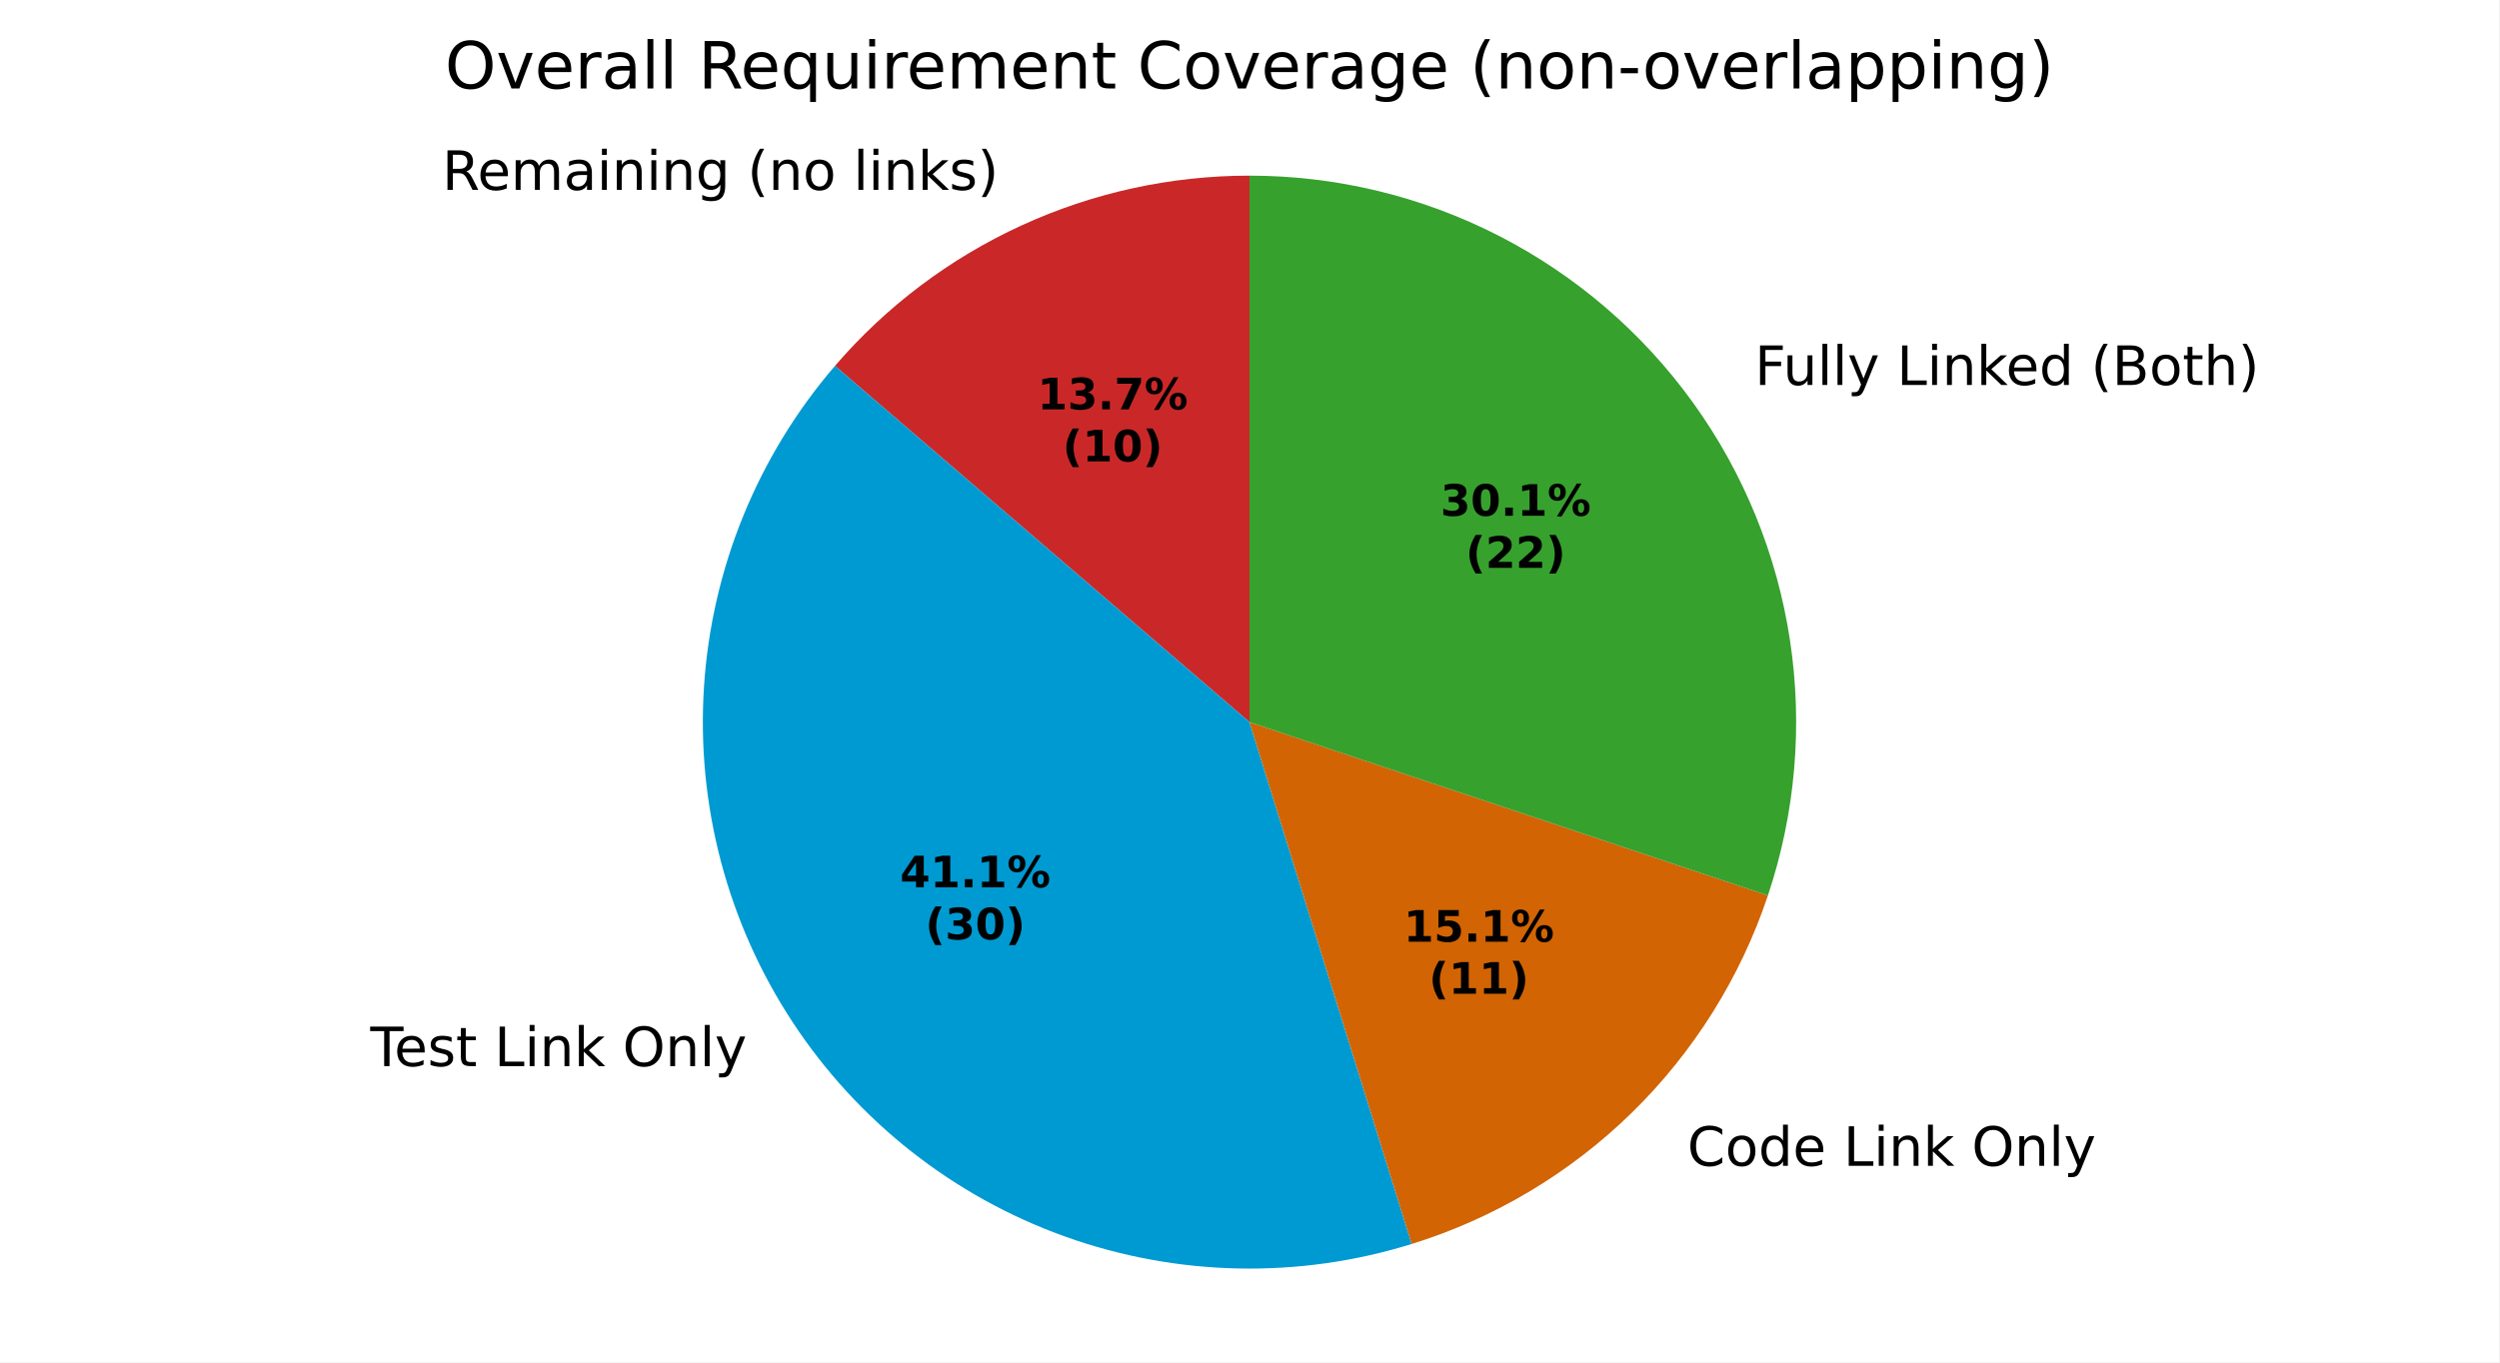
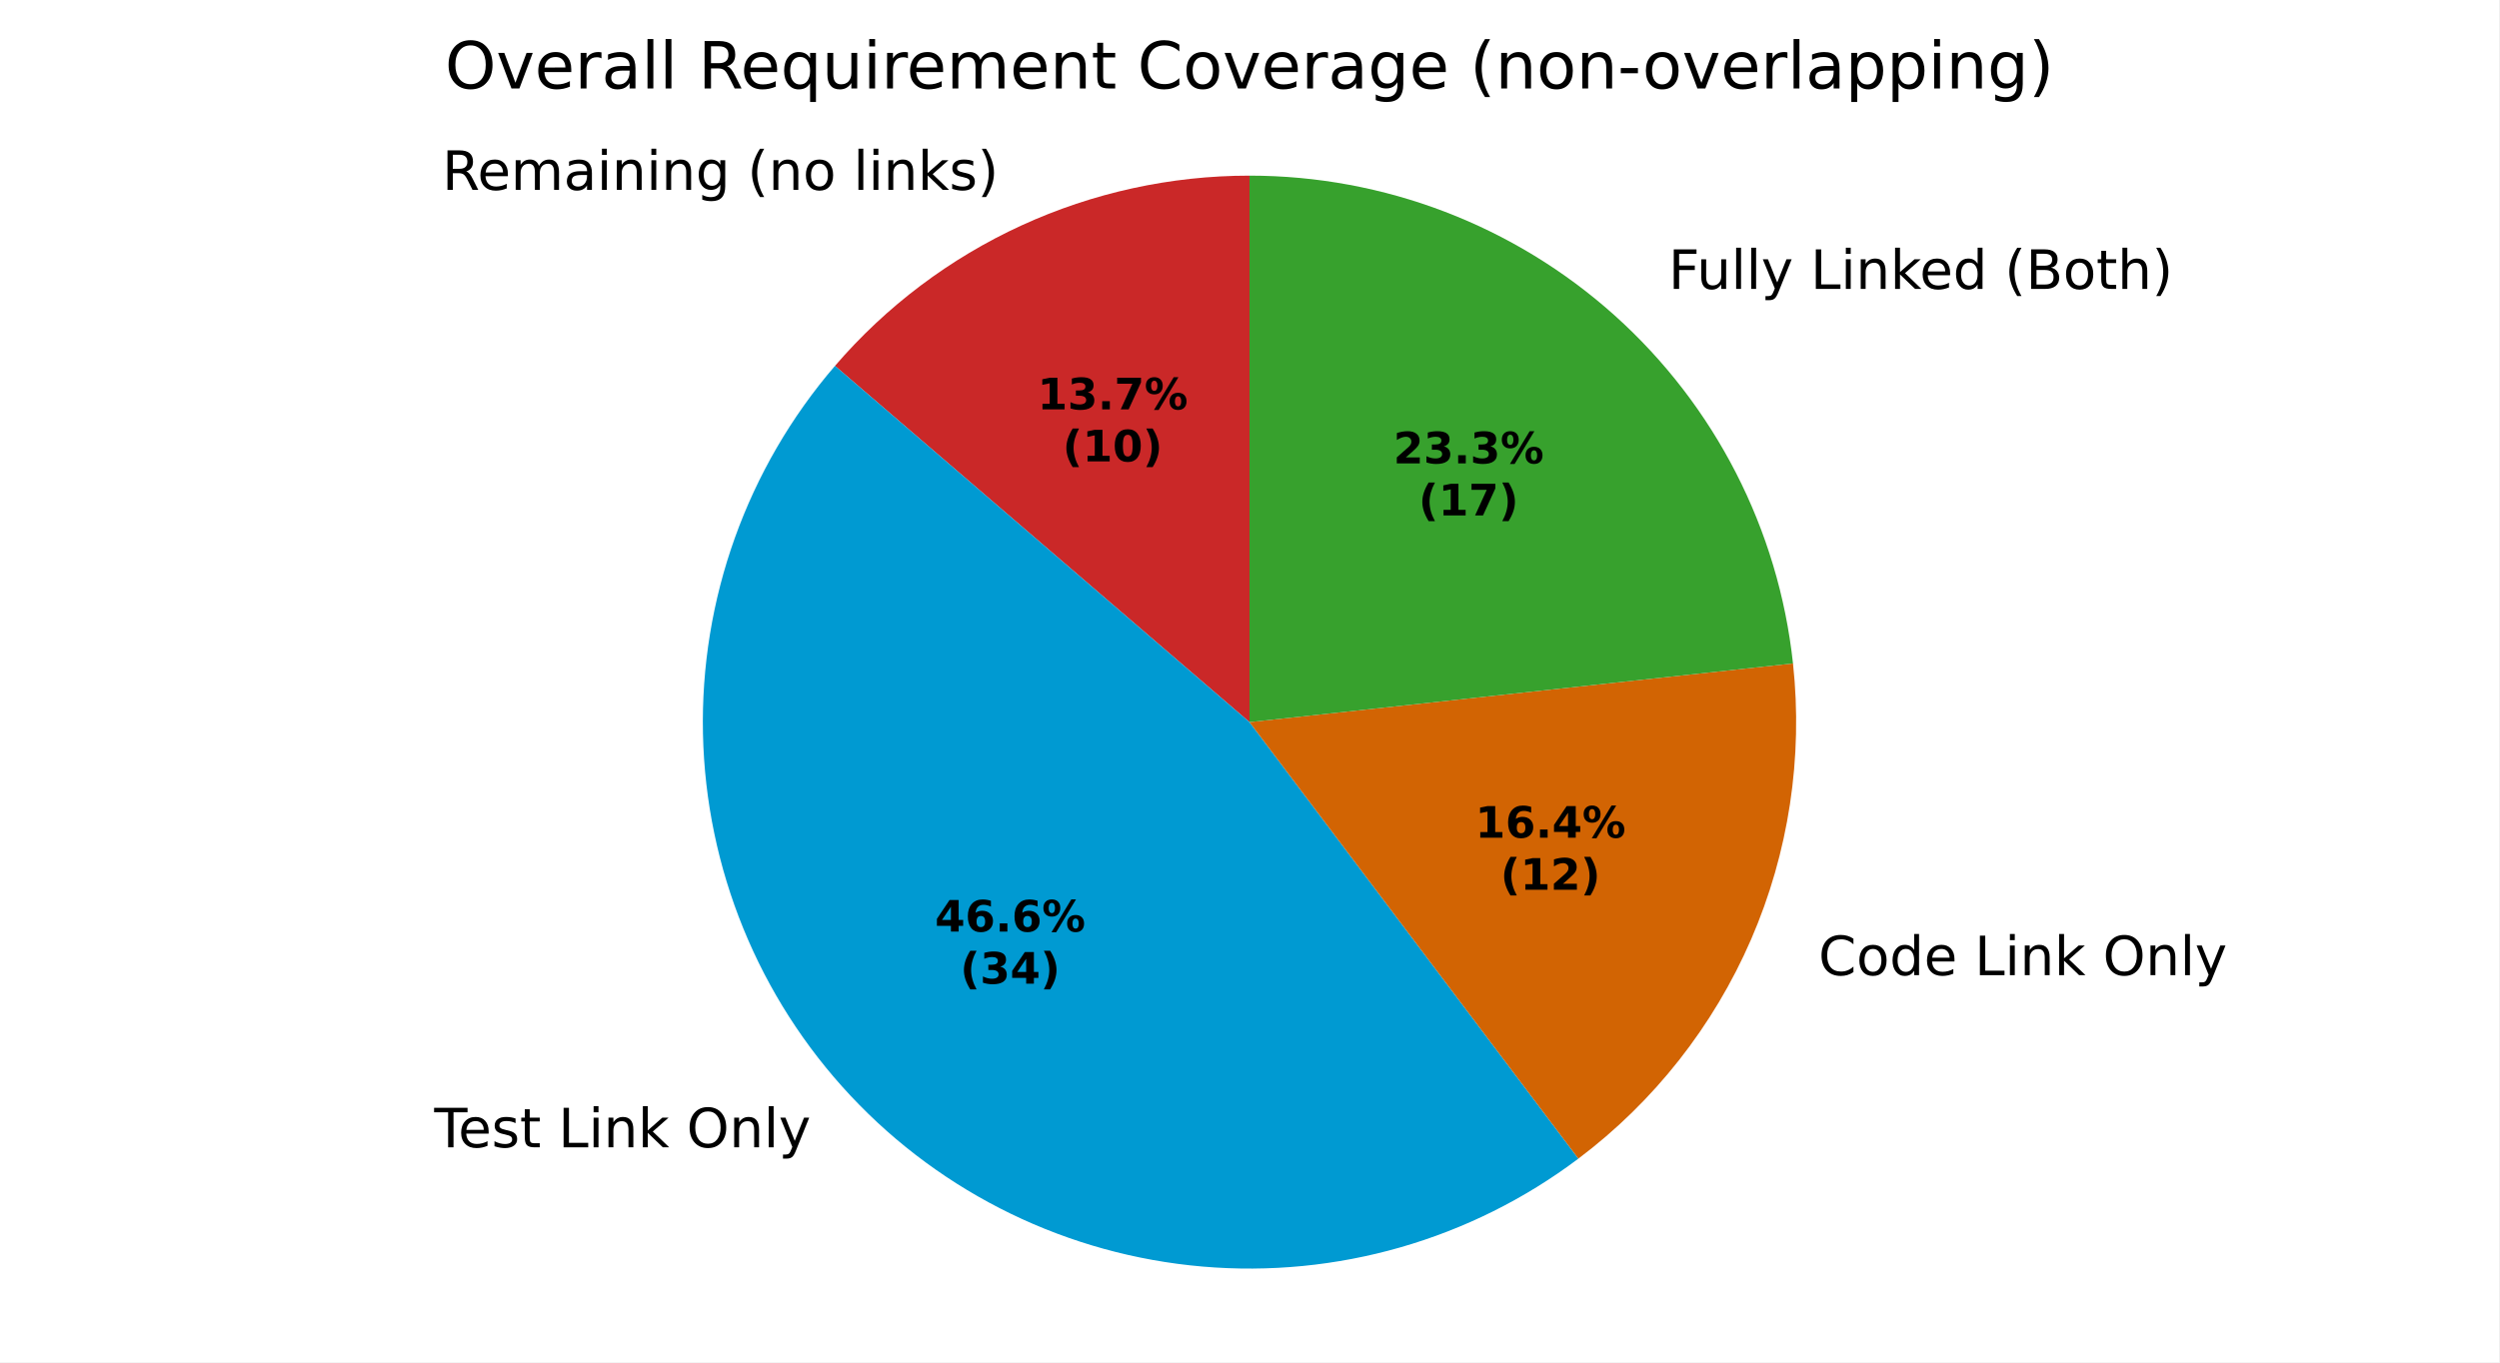
<svg xmlns="http://www.w3.org/2000/svg" xmlns:xlink="http://www.w3.org/1999/xlink" width="460.8pt" height="251.278pt" viewBox="0 0 460.8 251.278" version="1.1">
  <defs>
    <style type="text/css">*{stroke-linejoin: round; stroke-linecap: butt}</style>
  </defs>
  <g id="figure_1">
    <g id="patch_1">
      <path d="M 0 251.278  L 460.8 251.278  L 460.8 0  L 0 0  z " style="fill: #ffffff" />
    </g>
    <g id="axes_1">
      <g id="patch_2">
-         <path d="M 230.4 32.398  C 215.884 32.398 201.539 35.534 188.347 41.589  C 175.155 47.645 163.425 56.48 153.962 67.487  L 230.4 133.199  z " style="fill: #ca2828" />
+         <path d="M 230.4 32.398  C 215.885 32.398 201.539 35.534 188.347 41.589  C 175.155 47.645 163.425 56.48 153.963 67.487  L 230.4 133.198  z " style="fill: #ca2828" />
      </g>
      <g id="patch_3">
-         <path d="M 153.962 67.487  C 139.701 84.076 131.221 104.865 129.81 126.696  C 128.398 148.527 134.132 170.235 146.138 188.522  C 158.145 206.809 175.785 220.7 196.378 228.084  C 216.97 235.468 239.417 235.951 260.309 229.46  L 230.4 133.199  z " style="fill: #009ad2" />
+         <path d="M 153.963 67.487  C 137.761 86.333 129.089 110.52 129.623 135.367  C 130.158 160.214 139.863 184.006 156.861 202.137  C 173.858 220.269 196.974 231.489 221.735 233.625  C 246.495 235.762 271.192 228.667 291.044 213.715  L 230.4 133.198  z " style="fill: #009ad2" />
      </g>
      <g id="patch_4">
-         <path d="M 260.309 229.46  C 275.569 224.718 289.485 216.415 300.906 205.238  C 312.326 194.061 320.927 180.326 325.995 165.172  L 230.4 133.199  z " style="fill: #d26403" />
+         <path d="M 291.044 213.715  C 304.981 203.218 315.956 189.28 322.893 173.271  C 329.829 157.261 332.491 139.721 330.617 122.374  L 230.4 133.198  z " style="fill: #d26403" />
      </g>
      <g id="patch_5">
-         <path d="M 325.995 165.172  C 331.064 150.017 332.457 133.872 330.059 118.073  C 327.661 102.274 321.541 87.269 312.204 74.301  C 302.867 61.333 290.578 50.769 276.356 43.483  C 262.133 36.198 246.38 32.398 230.4 32.398  L 230.4 133.199  z " style="fill: #37a12d" />
+         <path d="M 330.617 122.374  C 327.949 97.665 316.234 74.796 297.741 58.192  C 279.248 41.589 255.253 32.398 230.4 32.398  L 230.4 133.198  z " style="fill: #37a12d" />
      </g>
      <g id="matplotlib.axis_1" />
      <g id="matplotlib.axis_2" />
      <g id="text_1">
-         <g transform="translate(81.53046 35.02647) scale(0.1 -0.1)">
+         <g transform="translate(81.53064 35.02647) scale(0.1 -0.1)">
          <defs>
            <path id="DejaVuSans-35" d="M 2841 2188  Q 3044 2119 3236 1894  Q 3428 1669 3622 1275  L 4263 0  L 3584 0  L 2988 1197  Q 2756 1666 2539 1819  Q 2322 1972 1947 1972  L 1259 1972  L 1259 0  L 628 0  L 628 4666  L 2053 4666  Q 2853 4666 3247 4331  Q 3641 3997 3641 3322  Q 3641 2881 3436 2590  Q 3231 2300 2841 2188  z M 1259 4147  L 1259 2491  L 2053 2491  Q 2509 2491 2742 2702  Q 2975 2913 2975 3322  Q 2975 3731 2742 3939  Q 2509 4147 2053 4147  L 1259 4147  z " transform="scale(0.015625)" />
            <path id="DejaVuSans-48" d="M 3597 1894  L 3597 1613  L 953 1613  Q 991 1019 1311 708  Q 1631 397 2203 397  Q 2534 397 2845 478  Q 3156 559 3463 722  L 3463 178  Q 3153 47 2828 -22  Q 2503 -91 2169 -91  Q 1331 -91 842 396  Q 353 884 353 1716  Q 353 2575 817 3079  Q 1281 3584 2069 3584  Q 2775 3584 3186 3129  Q 3597 2675 3597 1894  z M 3022 2063  Q 3016 2534 2758 2815  Q 2500 3097 2075 3097  Q 1594 3097 1305 2825  Q 1016 2553 972 2059  L 3022 2063  z " transform="scale(0.015625)" />
            <path id="DejaVuSans-50" d="M 3328 2828  Q 3544 3216 3844 3400  Q 4144 3584 4550 3584  Q 5097 3584 5394 3201  Q 5691 2819 5691 2113  L 5691 0  L 5113 0  L 5113 2094  Q 5113 2597 4934 2840  Q 4756 3084 4391 3084  Q 3944 3084 3684 2787  Q 3425 2491 3425 1978  L 3425 0  L 2847 0  L 2847 2094  Q 2847 2600 2669 2842  Q 2491 3084 2119 3084  Q 1678 3084 1418 2786  Q 1159 2488 1159 1978  L 1159 0  L 581 0  L 581 3500  L 1159 3500  L 1159 2956  Q 1356 3278 1631 3431  Q 1906 3584 2284 3584  Q 2666 3584 2933 3390  Q 3200 3197 3328 2828  z " transform="scale(0.015625)" />
            <path id="DejaVuSans-44" d="M 2194 1759  Q 1497 1759 1228 1600  Q 959 1441 959 1056  Q 959 750 1161 570  Q 1363 391 1709 391  Q 2188 391 2477 730  Q 2766 1069 2766 1631  L 2766 1759  L 2194 1759  z M 3341 1997  L 3341 0  L 2766 0  L 2766 531  Q 2569 213 2275 61  Q 1981 -91 1556 -91  Q 1019 -91 701 211  Q 384 513 384 1019  Q 384 1609 779 1909  Q 1175 2209 1959 2209  L 2766 2209  L 2766 2266  Q 2766 2663 2505 2880  Q 2244 3097 1772 3097  Q 1472 3097 1187 3025  Q 903 2953 641 2809  L 641 3341  Q 956 3463 1253 3523  Q 1550 3584 1831 3584  Q 2591 3584 2966 3190  Q 3341 2797 3341 1997  z " transform="scale(0.015625)" />
            <path id="DejaVuSans-4c" d="M 603 3500  L 1178 3500  L 1178 0  L 603 0  L 603 3500  z M 603 4863  L 1178 4863  L 1178 4134  L 603 4134  L 603 4863  z " transform="scale(0.015625)" />
            <path id="DejaVuSans-51" d="M 3513 2113  L 3513 0  L 2938 0  L 2938 2094  Q 2938 2591 2744 2837  Q 2550 3084 2163 3084  Q 1697 3084 1428 2787  Q 1159 2491 1159 1978  L 1159 0  L 581 0  L 581 3500  L 1159 3500  L 1159 2956  Q 1366 3272 1645 3428  Q 1925 3584 2291 3584  Q 2894 3584 3203 3211  Q 3513 2838 3513 2113  z " transform="scale(0.015625)" />
            <path id="DejaVuSans-4a" d="M 2906 1791  Q 2906 2416 2648 2759  Q 2391 3103 1925 3103  Q 1463 3103 1205 2759  Q 947 2416 947 1791  Q 947 1169 1205 825  Q 1463 481 1925 481  Q 2391 481 2648 825  Q 2906 1169 2906 1791  z M 3481 434  Q 3481 -459 3084 -895  Q 2688 -1331 1869 -1331  Q 1566 -1331 1297 -1286  Q 1028 -1241 775 -1147  L 775 -588  Q 1028 -725 1275 -790  Q 1522 -856 1778 -856  Q 2344 -856 2625 -561  Q 2906 -266 2906 331  L 2906 616  Q 2728 306 2450 153  Q 2172 0 1784 0  Q 1141 0 747 490  Q 353 981 353 1791  Q 353 2603 747 3093  Q 1141 3584 1784 3584  Q 2172 3584 2450 3431  Q 2728 3278 2906 2969  L 2906 3500  L 3481 3500  L 3481 434  z " transform="scale(0.015625)" />
            <path id="DejaVuSans-3" transform="scale(0.015625)" />
            <path id="DejaVuSans-b" d="M 1984 4856  Q 1566 4138 1362 3434  Q 1159 2731 1159 2009  Q 1159 1288 1364 580  Q 1569 -128 1984 -844  L 1484 -844  Q 1016 -109 783 600  Q 550 1309 550 2009  Q 550 2706 781 3412  Q 1013 4119 1484 4856  L 1984 4856  z " transform="scale(0.015625)" />
            <path id="DejaVuSans-52" d="M 1959 3097  Q 1497 3097 1228 2736  Q 959 2375 959 1747  Q 959 1119 1226 758  Q 1494 397 1959 397  Q 2419 397 2687 759  Q 2956 1122 2956 1747  Q 2956 2369 2687 2733  Q 2419 3097 1959 3097  z M 1959 3584  Q 2709 3584 3137 3096  Q 3566 2609 3566 1747  Q 3566 888 3137 398  Q 2709 -91 1959 -91  Q 1206 -91 779 398  Q 353 888 353 1747  Q 353 2609 779 3096  Q 1206 3584 1959 3584  z " transform="scale(0.015625)" />
            <path id="DejaVuSans-4f" d="M 603 4863  L 1178 4863  L 1178 0  L 603 0  L 603 4863  z " transform="scale(0.015625)" />
            <path id="DejaVuSans-4e" d="M 581 4863  L 1159 4863  L 1159 1991  L 2875 3500  L 3609 3500  L 1753 1863  L 3688 0  L 2938 0  L 1159 1709  L 1159 0  L 581 0  L 581 4863  z " transform="scale(0.015625)" />
            <path id="DejaVuSans-56" d="M 2834 3397  L 2834 2853  Q 2591 2978 2328 3040  Q 2066 3103 1784 3103  Q 1356 3103 1142 2972  Q 928 2841 928 2578  Q 928 2378 1081 2264  Q 1234 2150 1697 2047  L 1894 2003  Q 2506 1872 2764 1633  Q 3022 1394 3022 966  Q 3022 478 2636 193  Q 2250 -91 1575 -91  Q 1294 -91 989 -36  Q 684 19 347 128  L 347 722  Q 666 556 975 473  Q 1284 391 1588 391  Q 1994 391 2212 530  Q 2431 669 2431 922  Q 2431 1156 2273 1281  Q 2116 1406 1581 1522  L 1381 1569  Q 847 1681 609 1914  Q 372 2147 372 2553  Q 372 3047 722 3315  Q 1072 3584 1716 3584  Q 2034 3584 2315 3537  Q 2597 3491 2834 3397  z " transform="scale(0.015625)" />
            <path id="DejaVuSans-c" d="M 513 4856  L 1013 4856  Q 1481 4119 1714 3412  Q 1947 2706 1947 2009  Q 1947 1309 1714 600  Q 1481 -109 1013 -844  L 513 -844  Q 928 -128 1133 580  Q 1338 1288 1338 2009  Q 1338 2731 1133 3434  Q 928 4138 513 4856  z " transform="scale(0.015625)" />
          </defs>
          <use xlink:href="#DejaVuSans-35" />
          <use xlink:href="#DejaVuSans-48" transform="translate(65 0)" />
          <use xlink:href="#DejaVuSans-50" transform="translate(126.5312 0)" />
          <use xlink:href="#DejaVuSans-44" transform="translate(223.9375 0)" />
          <use xlink:href="#DejaVuSans-4c" transform="translate(285.2188 0)" />
          <use xlink:href="#DejaVuSans-51" transform="translate(313 0)" />
          <use xlink:href="#DejaVuSans-4c" transform="translate(376.375 0)" />
          <use xlink:href="#DejaVuSans-51" transform="translate(404.1562 0)" />
          <use xlink:href="#DejaVuSans-4a" transform="translate(467.5312 0)" />
          <use xlink:href="#DejaVuSans-3" transform="translate(531.0156 0)" />
          <use xlink:href="#DejaVuSans-b" transform="translate(562.7969 0)" />
          <use xlink:href="#DejaVuSans-51" transform="translate(601.8125 0)" />
          <use xlink:href="#DejaVuSans-52" transform="translate(665.1875 0)" />
          <use xlink:href="#DejaVuSans-3" transform="translate(726.375 0)" />
          <use xlink:href="#DejaVuSans-4f" transform="translate(758.1562 0)" />
          <use xlink:href="#DejaVuSans-4c" transform="translate(785.9375 0)" />
          <use xlink:href="#DejaVuSans-51" transform="translate(813.7188 0)" />
          <use xlink:href="#DejaVuSans-4e" transform="translate(877.0938 0)" />
          <use xlink:href="#DejaVuSans-56" transform="translate(935 0)" />
          <use xlink:href="#DejaVuSans-c" transform="translate(987.0938 0)" />
        </g>
      </g>
      <g id="text_2">
-         <g transform="translate(65.10126 196.6526) scale(0.1 -0.1)">
+         <g transform="translate(76.8957 211.6293) scale(0.1 -0.1)">
          <defs>
            <path id="DejaVuSans-37" d="M -19 4666  L 3928 4666  L 3928 4134  L 2272 4134  L 2272 0  L 1638 0  L 1638 4134  L -19 4134  L -19 4666  z " transform="scale(0.015625)" />
            <path id="DejaVuSans-57" d="M 1172 4494  L 1172 3500  L 2356 3500  L 2356 3053  L 1172 3053  L 1172 1153  Q 1172 725 1289 603  Q 1406 481 1766 481  L 2356 481  L 2356 0  L 1766 0  Q 1100 0 847 248  Q 594 497 594 1153  L 594 3053  L 172 3053  L 172 3500  L 594 3500  L 594 4494  L 1172 4494  z " transform="scale(0.015625)" />
            <path id="DejaVuSans-2f" d="M 628 4666  L 1259 4666  L 1259 531  L 3531 531  L 3531 0  L 628 0  L 628 4666  z " transform="scale(0.015625)" />
            <path id="DejaVuSans-32" d="M 2522 4238  Q 1834 4238 1429 3725  Q 1025 3213 1025 2328  Q 1025 1447 1429 934  Q 1834 422 2522 422  Q 3209 422 3611 934  Q 4013 1447 4013 2328  Q 4013 3213 3611 3725  Q 3209 4238 2522 4238  z M 2522 4750  Q 3503 4750 4090 4092  Q 4678 3434 4678 2328  Q 4678 1225 4090 567  Q 3503 -91 2522 -91  Q 1538 -91 948 565  Q 359 1222 359 2328  Q 359 3434 948 4092  Q 1538 4750 2522 4750  z " transform="scale(0.015625)" />
            <path id="DejaVuSans-5c" d="M 2059 -325  Q 1816 -950 1584 -1140  Q 1353 -1331 966 -1331  L 506 -1331  L 506 -850  L 844 -850  Q 1081 -850 1212 -737  Q 1344 -625 1503 -206  L 1606 56  L 191 3500  L 800 3500  L 1894 763  L 2988 3500  L 3597 3500  L 2059 -325  z " transform="scale(0.015625)" />
          </defs>
          <use xlink:href="#DejaVuSans-3" />
          <use xlink:href="#DejaVuSans-37" transform="translate(31.78125 0)" />
          <use xlink:href="#DejaVuSans-48" transform="translate(75.875 0)" />
          <use xlink:href="#DejaVuSans-56" transform="translate(137.4062 0)" />
          <use xlink:href="#DejaVuSans-57" transform="translate(189.5 0)" />
          <use xlink:href="#DejaVuSans-3" transform="translate(228.7031 0)" />
          <use xlink:href="#DejaVuSans-2f" transform="translate(260.4844 0)" />
          <use xlink:href="#DejaVuSans-4c" transform="translate(316.2031 0)" />
          <use xlink:href="#DejaVuSans-51" transform="translate(343.9844 0)" />
          <use xlink:href="#DejaVuSans-4e" transform="translate(407.3594 0)" />
          <use xlink:href="#DejaVuSans-3" transform="translate(465.2656 0)" />
          <use xlink:href="#DejaVuSans-32" transform="translate(497.0469 0)" />
          <use xlink:href="#DejaVuSans-51" transform="translate(575.7656 0)" />
          <use xlink:href="#DejaVuSans-4f" transform="translate(639.1406 0)" />
          <use xlink:href="#DejaVuSans-5c" transform="translate(666.9219 0)" />
        </g>
      </g>
      <g id="text_3">
-         <g transform="translate(307.9563 215.04) scale(0.1 -0.1)">
+         <g transform="translate(332.1418 179.8758) scale(0.1 -0.1)">
          <defs>
            <path id="DejaVuSans-26" d="M 4122 4306  L 4122 3641  Q 3803 3938 3442 4084  Q 3081 4231 2675 4231  Q 1875 4231 1450 3742  Q 1025 3253 1025 2328  Q 1025 1406 1450 917  Q 1875 428 2675 428  Q 3081 428 3442 575  Q 3803 722 4122 1019  L 4122 359  Q 3791 134 3420 21  Q 3050 -91 2638 -91  Q 1578 -91 968 557  Q 359 1206 359 2328  Q 359 3453 968 4101  Q 1578 4750 2638 4750  Q 3056 4750 3426 4639  Q 3797 4528 4122 4306  z " transform="scale(0.015625)" />
            <path id="DejaVuSans-47" d="M 2906 2969  L 2906 4863  L 3481 4863  L 3481 0  L 2906 0  L 2906 525  Q 2725 213 2448 61  Q 2172 -91 1784 -91  Q 1150 -91 751 415  Q 353 922 353 1747  Q 353 2572 751 3078  Q 1150 3584 1784 3584  Q 2172 3584 2448 3432  Q 2725 3281 2906 2969  z M 947 1747  Q 947 1113 1208 752  Q 1469 391 1925 391  Q 2381 391 2643 752  Q 2906 1113 2906 1747  Q 2906 2381 2643 2742  Q 2381 3103 1925 3103  Q 1469 3103 1208 2742  Q 947 2381 947 1747  z " transform="scale(0.015625)" />
          </defs>
          <use xlink:href="#DejaVuSans-3" />
          <use xlink:href="#DejaVuSans-26" transform="translate(31.78125 0)" />
          <use xlink:href="#DejaVuSans-52" transform="translate(101.6094 0)" />
          <use xlink:href="#DejaVuSans-47" transform="translate(162.7969 0)" />
          <use xlink:href="#DejaVuSans-48" transform="translate(226.2812 0)" />
          <use xlink:href="#DejaVuSans-3" transform="translate(287.8125 0)" />
          <use xlink:href="#DejaVuSans-2f" transform="translate(319.5938 0)" />
          <use xlink:href="#DejaVuSans-4c" transform="translate(375.3125 0)" />
          <use xlink:href="#DejaVuSans-51" transform="translate(403.0938 0)" />
          <use xlink:href="#DejaVuSans-4e" transform="translate(466.4688 0)" />
          <use xlink:href="#DejaVuSans-3" transform="translate(524.375 0)" />
          <use xlink:href="#DejaVuSans-32" transform="translate(556.1562 0)" />
          <use xlink:href="#DejaVuSans-51" transform="translate(634.875 0)" />
          <use xlink:href="#DejaVuSans-4f" transform="translate(698.25 0)" />
          <use xlink:href="#DejaVuSans-5c" transform="translate(726.0312 0)" />
        </g>
      </g>
      <g id="text_4">
-         <g transform="translate(320.3839 71.00935) scale(0.1 -0.1)">
+         <g transform="translate(304.475 53.28994) scale(0.1 -0.1)">
          <defs>
            <path id="DejaVuSans-29" d="M 628 4666  L 3309 4666  L 3309 4134  L 1259 4134  L 1259 2759  L 3109 2759  L 3109 2228  L 1259 2228  L 1259 0  L 628 0  L 628 4666  z " transform="scale(0.015625)" />
            <path id="DejaVuSans-58" d="M 544 1381  L 544 3500  L 1119 3500  L 1119 1403  Q 1119 906 1312 657  Q 1506 409 1894 409  Q 2359 409 2629 706  Q 2900 1003 2900 1516  L 2900 3500  L 3475 3500  L 3475 0  L 2900 0  L 2900 538  Q 2691 219 2414 64  Q 2138 -91 1772 -91  Q 1169 -91 856 284  Q 544 659 544 1381  z M 1991 3584  L 1991 3584  z " transform="scale(0.015625)" />
            <path id="DejaVuSans-25" d="M 1259 2228  L 1259 519  L 2272 519  Q 2781 519 3026 730  Q 3272 941 3272 1375  Q 3272 1813 3026 2020  Q 2781 2228 2272 2228  L 1259 2228  z M 1259 4147  L 1259 2741  L 2194 2741  Q 2656 2741 2882 2914  Q 3109 3088 3109 3444  Q 3109 3797 2882 3972  Q 2656 4147 2194 4147  L 1259 4147  z M 628 4666  L 2241 4666  Q 2963 4666 3353 4366  Q 3744 4066 3744 3513  Q 3744 3084 3544 2831  Q 3344 2578 2956 2516  Q 3422 2416 3680 2098  Q 3938 1781 3938 1306  Q 3938 681 3513 340  Q 3088 0 2303 0  L 628 0  L 628 4666  z " transform="scale(0.015625)" />
            <path id="DejaVuSans-4b" d="M 3513 2113  L 3513 0  L 2938 0  L 2938 2094  Q 2938 2591 2744 2837  Q 2550 3084 2163 3084  Q 1697 3084 1428 2787  Q 1159 2491 1159 1978  L 1159 0  L 581 0  L 581 4863  L 1159 4863  L 1159 2956  Q 1366 3272 1645 3428  Q 1925 3584 2291 3584  Q 2894 3584 3203 3211  Q 3513 2838 3513 2113  z " transform="scale(0.015625)" />
          </defs>
          <use xlink:href="#DejaVuSans-3" />
          <use xlink:href="#DejaVuSans-29" transform="translate(31.78125 0)" />
          <use xlink:href="#DejaVuSans-58" transform="translate(83.82812 0)" />
          <use xlink:href="#DejaVuSans-4f" transform="translate(147.2031 0)" />
          <use xlink:href="#DejaVuSans-4f" transform="translate(174.9844 0)" />
          <use xlink:href="#DejaVuSans-5c" transform="translate(202.7656 0)" />
          <use xlink:href="#DejaVuSans-3" transform="translate(261.9531 0)" />
          <use xlink:href="#DejaVuSans-2f" transform="translate(293.7344 0)" />
          <use xlink:href="#DejaVuSans-4c" transform="translate(349.4531 0)" />
          <use xlink:href="#DejaVuSans-51" transform="translate(377.2344 0)" />
          <use xlink:href="#DejaVuSans-4e" transform="translate(440.6094 0)" />
          <use xlink:href="#DejaVuSans-48" transform="translate(494.9531 0)" />
          <use xlink:href="#DejaVuSans-47" transform="translate(556.4844 0)" />
          <use xlink:href="#DejaVuSans-3" transform="translate(619.9688 0)" />
          <use xlink:href="#DejaVuSans-b" transform="translate(651.75 0)" />
          <use xlink:href="#DejaVuSans-25" transform="translate(690.7656 0)" />
          <use xlink:href="#DejaVuSans-52" transform="translate(759.375 0)" />
          <use xlink:href="#DejaVuSans-57" transform="translate(820.5625 0)" />
          <use xlink:href="#DejaVuSans-4b" transform="translate(859.7656 0)" />
          <use xlink:href="#DejaVuSans-c" transform="translate(923.1406 0)" />
        </g>
      </g>
      <g id="text_5">
-         <g transform="translate(191.2912 75.51038) scale(0.08 -0.08)">
+         <g transform="translate(191.2913 75.51021) scale(0.08 -0.08)">
          <defs>
            <path id="DejaVuSans-Bold-14" d="M 750 831  L 1813 831  L 1813 3847  L 722 3622  L 722 4441  L 1806 4666  L 2950 4666  L 2950 831  L 4013 831  L 4013 0  L 750 0  L 750 831  z " transform="scale(0.015625)" />
            <path id="DejaVuSans-Bold-16" d="M 2981 2516  Q 3453 2394 3698 2092  Q 3944 1791 3944 1325  Q 3944 631 3412 270  Q 2881 -91 1863 -91  Q 1503 -91 1142 -33  Q 781 25 428 141  L 428 1069  Q 766 900 1098 814  Q 1431 728 1753 728  Q 2231 728 2486 893  Q 2741 1059 2741 1369  Q 2741 1688 2480 1852  Q 2219 2016 1709 2016  L 1228 2016  L 1228 2791  L 1734 2791  Q 2188 2791 2409 2933  Q 2631 3075 2631 3366  Q 2631 3634 2415 3781  Q 2200 3928 1806 3928  Q 1516 3928 1219 3862  Q 922 3797 628 3669  L 628 4550  Q 984 4650 1334 4700  Q 1684 4750 2022 4750  Q 2931 4750 3382 4451  Q 3834 4153 3834 3553  Q 3834 3144 3618 2883  Q 3403 2622 2981 2516  z " transform="scale(0.015625)" />
            <path id="DejaVuSans-Bold-11" d="M 653 1209  L 1778 1209  L 1778 0  L 653 0  L 653 1209  z " transform="scale(0.015625)" />
            <path id="DejaVuSans-Bold-1a" d="M 428 4666  L 3944 4666  L 3944 3988  L 2125 0  L 953 0  L 2675 3781  L 428 3781  L 428 4666  z " transform="scale(0.015625)" />
            <path id="DejaVuSans-Bold-8" d="M 4959 1925  Q 4738 1925 4616 1733  Q 4494 1541 4494 1184  Q 4494 825 4614 633  Q 4734 441 4959 441  Q 5184 441 5303 633  Q 5422 825 5422 1184  Q 5422 1541 5301 1733  Q 5181 1925 4959 1925  z M 4959 2450  Q 5541 2450 5875 2112  Q 6209 1775 6209 1184  Q 6209 594 5875 251  Q 5541 -91 4959 -91  Q 4378 -91 4042 251  Q 3706 594 3706 1184  Q 3706 1772 4042 2111  Q 4378 2450 4959 2450  z M 2094 -91  L 1403 -91  L 4319 4750  L 5013 4750  L 2094 -91  z M 1453 4750  Q 2034 4750 2367 4411  Q 2700 4072 2700 3481  Q 2700 2891 2367 2550  Q 2034 2209 1453 2209  Q 872 2209 539 2550  Q 206 2891 206 3481  Q 206 4072 539 4411  Q 872 4750 1453 4750  z M 1453 4225  Q 1228 4225 1106 4031  Q 984 3838 984 3481  Q 984 3122 1106 2926  Q 1228 2731 1453 2731  Q 1678 2731 1798 2926  Q 1919 3122 1919 3481  Q 1919 3838 1797 4031  Q 1675 4225 1453 4225  z " transform="scale(0.015625)" />
          </defs>
          <use xlink:href="#DejaVuSans-Bold-14" />
          <use xlink:href="#DejaVuSans-Bold-16" transform="translate(69.57812 0)" />
          <use xlink:href="#DejaVuSans-Bold-11" transform="translate(139.1562 0)" />
          <use xlink:href="#DejaVuSans-Bold-1a" transform="translate(177.1406 0)" />
          <use xlink:href="#DejaVuSans-Bold-8" transform="translate(246.7188 0)" />
        </g>
-         <g transform="translate(195.9455 85.11194) scale(0.08 -0.08)">
+         <g transform="translate(195.9456 85.11177) scale(0.08 -0.08)">
          <defs>
            <path id="DejaVuSans-Bold-b" d="M 2413 -844  L 1484 -844  Q 1006 -72 778 623  Q 550 1319 550 2003  Q 550 2688 779 3389  Q 1009 4091 1484 4856  L 2413 4856  Q 2013 4116 1813 3408  Q 1613 2700 1613 2009  Q 1613 1319 1811 609  Q 2009 -100 2413 -844  z " transform="scale(0.015625)" />
            <path id="DejaVuSans-Bold-13" d="M 2944 2338  Q 2944 3213 2780 3570  Q 2616 3928 2228 3928  Q 1841 3928 1675 3570  Q 1509 3213 1509 2338  Q 1509 1453 1675 1090  Q 1841 728 2228 728  Q 2613 728 2778 1090  Q 2944 1453 2944 2338  z M 4147 2328  Q 4147 1169 3647 539  Q 3147 -91 2228 -91  Q 1306 -91 806 539  Q 306 1169 306 2328  Q 306 3491 806 4120  Q 1306 4750 2228 4750  Q 3147 4750 3647 4120  Q 4147 3491 4147 2328  z " transform="scale(0.015625)" />
            <path id="DejaVuSans-Bold-c" d="M 513 -844  Q 913 -100 1113 609  Q 1313 1319 1313 2009  Q 1313 2700 1113 3408  Q 913 4116 513 4856  L 1441 4856  Q 1916 4091 2145 3389  Q 2375 2688 2375 2003  Q 2375 1319 2147 623  Q 1919 -72 1441 -844  L 513 -844  z " transform="scale(0.015625)" />
          </defs>
          <use xlink:href="#DejaVuSans-Bold-b" />
          <use xlink:href="#DejaVuSans-Bold-14" transform="translate(45.70312 0)" />
          <use xlink:href="#DejaVuSans-Bold-13" transform="translate(115.2812 0)" />
          <use xlink:href="#DejaVuSans-Bold-c" transform="translate(184.8594 0)" />
        </g>
      </g>
      <g id="text_6">
-         <g transform="translate(165.9662 163.6701) scale(0.08 -0.08)">
+         <g transform="translate(172.3995 171.839) scale(0.08 -0.08)">
          <defs>
            <path id="DejaVuSans-Bold-17" d="M 2356 3675  L 1038 1722  L 2356 1722  L 2356 3675  z M 2156 4666  L 3494 4666  L 3494 1722  L 4159 1722  L 4159 850  L 3494 850  L 3494 0  L 2356 0  L 2356 850  L 288 850  L 288 1881  L 2156 4666  z " transform="scale(0.015625)" />
+             <path id="DejaVuSans-Bold-19" d="M 2316 2303  Q 2000 2303 1842 2098  Q 1684 1894 1684 1484  Q 1684 1075 1842 870  Q 2000 666 2316 666  Q 2634 666 2792 870  Q 2950 1075 2950 1484  Q 2950 1894 2792 2098  Q 2634 2303 2316 2303  z M 3803 4544  L 3803 3681  Q 3506 3822 3243 3889  Q 2981 3956 2731 3956  Q 2194 3956 1894 3657  Q 1594 3359 1544 2772  Q 1750 2925 1990 3001  Q 2231 3078 2516 3078  Q 3231 3078 3670 2659  Q 4109 2241 4109 1563  Q 4109 813 3618 361  Q 3128 -91 2303 -91  Q 1394 -91 895 523  Q 397 1138 397 2266  Q 397 3422 980 4083  Q 1563 4744 2578 4744  Q 2900 4744 3203 4694  Q 3506 4644 3803 4544  z " transform="scale(0.015625)" />
          </defs>
          <use xlink:href="#DejaVuSans-Bold-17" />
-           <use xlink:href="#DejaVuSans-Bold-14" transform="translate(69.57812 0)" />
-           <use xlink:href="#DejaVuSans-Bold-11" transform="translate(139.1562 0)" />
-           <use xlink:href="#DejaVuSans-Bold-14" transform="translate(177.1406 0)" />
-           <use xlink:href="#DejaVuSans-Bold-8" transform="translate(246.7188 0)" />
-         </g>
-         <g transform="translate(170.6205 173.2716) scale(0.08 -0.08)">
+           <use xlink:href="#DejaVuSans-Bold-19" transform="translate(69.57812 0)" />
+           <use xlink:href="#DejaVuSans-Bold-11" transform="translate(139.1562 0)" />
+           <use xlink:href="#DejaVuSans-Bold-19" transform="translate(177.1406 0)" />
+           <use xlink:href="#DejaVuSans-Bold-8" transform="translate(246.7188 0)" />
+         </g>
+         <g transform="translate(177.0539 181.4406) scale(0.08 -0.08)">
          <use xlink:href="#DejaVuSans-Bold-b" />
          <use xlink:href="#DejaVuSans-Bold-16" transform="translate(45.70312 0)" />
-           <use xlink:href="#DejaVuSans-Bold-13" transform="translate(115.2812 0)" />
+           <use xlink:href="#DejaVuSans-Bold-17" transform="translate(115.2812 0)" />
          <use xlink:href="#DejaVuSans-Bold-c" transform="translate(184.8594 0)" />
        </g>
      </g>
      <g id="text_7">
-         <g transform="translate(258.8266 173.6996) scale(0.08 -0.08)">
-           <defs>
-             <path id="DejaVuSans-Bold-18" d="M 678 4666  L 3669 4666  L 3669 3781  L 1638 3781  L 1638 3059  Q 1775 3097 1914 3117  Q 2053 3138 2203 3138  Q 3056 3138 3531 2711  Q 4006 2284 4006 1522  Q 4006 766 3489 337  Q 2972 -91 2053 -91  Q 1656 -91 1267 -14  Q 878 63 494 219  L 494 1166  Q 875 947 1217 837  Q 1559 728 1863 728  Q 2300 728 2551 942  Q 2803 1156 2803 1522  Q 2803 1891 2551 2103  Q 2300 2316 1863 2316  Q 1603 2316 1309 2248  Q 1016 2181 678 2041  L 678 4666  z " transform="scale(0.015625)" />
-           </defs>
+         <g transform="translate(272.0187 154.5189) scale(0.08 -0.08)">
          <use xlink:href="#DejaVuSans-Bold-14" />
-           <use xlink:href="#DejaVuSans-Bold-18" transform="translate(69.57812 0)" />
-           <use xlink:href="#DejaVuSans-Bold-11" transform="translate(139.1562 0)" />
-           <use xlink:href="#DejaVuSans-Bold-14" transform="translate(177.1406 0)" />
-           <use xlink:href="#DejaVuSans-Bold-8" transform="translate(246.7188 0)" />
-         </g>
-         <g transform="translate(263.481 183.3011) scale(0.08 -0.08)">
+           <use xlink:href="#DejaVuSans-Bold-19" transform="translate(69.57812 0)" />
+           <use xlink:href="#DejaVuSans-Bold-11" transform="translate(139.1562 0)" />
+           <use xlink:href="#DejaVuSans-Bold-17" transform="translate(177.1406 0)" />
+           <use xlink:href="#DejaVuSans-Bold-8" transform="translate(246.7188 0)" />
+         </g>
+         <g transform="translate(276.673 164.1205) scale(0.08 -0.08)">
+           <defs>
+             <path id="DejaVuSans-Bold-15" d="M 1844 884  L 3897 884  L 3897 0  L 506 0  L 506 884  L 2209 2388  Q 2438 2594 2547 2791  Q 2656 2988 2656 3200  Q 2656 3528 2436 3728  Q 2216 3928 1850 3928  Q 1569 3928 1234 3808  Q 900 3688 519 3450  L 519 4475  Q 925 4609 1322 4679  Q 1719 4750 2100 4750  Q 2938 4750 3402 4381  Q 3866 4013 3866 3353  Q 3866 2972 3669 2642  Q 3472 2313 2841 1759  L 1844 884  z " transform="scale(0.015625)" />
+           </defs>
          <use xlink:href="#DejaVuSans-Bold-b" />
          <use xlink:href="#DejaVuSans-Bold-14" transform="translate(45.70312 0)" />
-           <use xlink:href="#DejaVuSans-Bold-14" transform="translate(115.2812 0)" />
+           <use xlink:href="#DejaVuSans-Bold-15" transform="translate(115.2812 0)" />
          <use xlink:href="#DejaVuSans-Bold-c" transform="translate(184.8594 0)" />
        </g>
      </g>
      <g id="text_8">
-         <g transform="translate(265.6052 95.1374) scale(0.08 -0.08)">
-           <use xlink:href="#DejaVuSans-Bold-16" />
-           <use xlink:href="#DejaVuSans-Bold-13" transform="translate(69.57812 0)" />
-           <use xlink:href="#DejaVuSans-Bold-11" transform="translate(139.1562 0)" />
-           <use xlink:href="#DejaVuSans-Bold-14" transform="translate(177.1406 0)" />
-           <use xlink:href="#DejaVuSans-Bold-8" transform="translate(246.7188 0)" />
-         </g>
-         <g transform="translate(270.2596 104.739) scale(0.08 -0.08)">
-           <defs>
-             <path id="DejaVuSans-Bold-15" d="M 1844 884  L 3897 884  L 3897 0  L 506 0  L 506 884  L 2209 2388  Q 2438 2594 2547 2791  Q 2656 2988 2656 3200  Q 2656 3528 2436 3728  Q 2216 3928 1850 3928  Q 1569 3928 1234 3808  Q 900 3688 519 3450  L 519 4475  Q 925 4609 1322 4679  Q 1719 4750 2100 4750  Q 2938 4750 3402 4381  Q 3866 4013 3866 3353  Q 3866 2972 3669 2642  Q 3472 2313 2841 1759  L 1844 884  z " transform="scale(0.015625)" />
-           </defs>
-           <use xlink:href="#DejaVuSans-Bold-b" />
-           <use xlink:href="#DejaVuSans-Bold-15" transform="translate(45.70312 0)" />
-           <use xlink:href="#DejaVuSans-Bold-15" transform="translate(115.2812 0)" />
+         <g transform="translate(256.9277 85.4721) scale(0.08 -0.08)">
+           <use xlink:href="#DejaVuSans-Bold-15" />
+           <use xlink:href="#DejaVuSans-Bold-16" transform="translate(69.57812 0)" />
+           <use xlink:href="#DejaVuSans-Bold-11" transform="translate(139.1562 0)" />
+           <use xlink:href="#DejaVuSans-Bold-16" transform="translate(177.1406 0)" />
+           <use xlink:href="#DejaVuSans-Bold-8" transform="translate(246.7188 0)" />
+         </g>
+         <g transform="translate(261.5821 95.07366) scale(0.08 -0.08)">
+           <use xlink:href="#DejaVuSans-Bold-b" />
+           <use xlink:href="#DejaVuSans-Bold-14" transform="translate(45.70312 0)" />
+           <use xlink:href="#DejaVuSans-Bold-1a" transform="translate(115.2812 0)" />
          <use xlink:href="#DejaVuSans-Bold-c" transform="translate(184.8594 0)" />
        </g>
      </g>
      <g id="text_9">
        <g transform="translate(82.04438 16.31812) scale(0.12 -0.12)">
          <defs>
            <path id="DejaVuSans-59" d="M 191 3500  L 800 3500  L 1894 563  L 2988 3500  L 3597 3500  L 2284 0  L 1503 0  L 191 3500  z " transform="scale(0.015625)" />
            <path id="DejaVuSans-55" d="M 2631 2963  Q 2534 3019 2420 3045  Q 2306 3072 2169 3072  Q 1681 3072 1420 2755  Q 1159 2438 1159 1844  L 1159 0  L 581 0  L 581 3500  L 1159 3500  L 1159 2956  Q 1341 3275 1631 3429  Q 1922 3584 2338 3584  Q 2397 3584 2469 3576  Q 2541 3569 2628 3553  L 2631 2963  z " transform="scale(0.015625)" />
            <path id="DejaVuSans-54" d="M 947 1747  Q 947 1113 1208 752  Q 1469 391 1925 391  Q 2381 391 2643 752  Q 2906 1113 2906 1747  Q 2906 2381 2643 2742  Q 2381 3103 1925 3103  Q 1469 3103 1208 2742  Q 947 2381 947 1747  z M 2906 525  Q 2725 213 2448 61  Q 2172 -91 1784 -91  Q 1150 -91 751 415  Q 353 922 353 1747  Q 353 2572 751 3078  Q 1150 3584 1784 3584  Q 2172 3584 2448 3432  Q 2725 3281 2906 2969  L 2906 3500  L 3481 3500  L 3481 -1331  L 2906 -1331  L 2906 525  z " transform="scale(0.015625)" />
            <path id="DejaVuSans-10" d="M 313 2009  L 1997 2009  L 1997 1497  L 313 1497  L 313 2009  z " transform="scale(0.015625)" />
            <path id="DejaVuSans-53" d="M 1159 525  L 1159 -1331  L 581 -1331  L 581 3500  L 1159 3500  L 1159 2969  Q 1341 3281 1617 3432  Q 1894 3584 2278 3584  Q 2916 3584 3314 3078  Q 3713 2572 3713 1747  Q 3713 922 3314 415  Q 2916 -91 2278 -91  Q 1894 -91 1617 61  Q 1341 213 1159 525  z M 3116 1747  Q 3116 2381 2855 2742  Q 2594 3103 2138 3103  Q 1681 3103 1420 2742  Q 1159 2381 1159 1747  Q 1159 1113 1420 752  Q 1681 391 2138 391  Q 2594 391 2855 752  Q 3116 1113 3116 1747  z " transform="scale(0.015625)" />
          </defs>
          <use xlink:href="#DejaVuSans-32" />
          <use xlink:href="#DejaVuSans-59" transform="translate(78.71875 0)" />
          <use xlink:href="#DejaVuSans-48" transform="translate(137.9062 0)" />
          <use xlink:href="#DejaVuSans-55" transform="translate(199.4375 0)" />
          <use xlink:href="#DejaVuSans-44" transform="translate(240.5469 0)" />
          <use xlink:href="#DejaVuSans-4f" transform="translate(301.8281 0)" />
          <use xlink:href="#DejaVuSans-4f" transform="translate(329.6094 0)" />
          <use xlink:href="#DejaVuSans-3" transform="translate(357.3906 0)" />
          <use xlink:href="#DejaVuSans-35" transform="translate(389.1719 0)" />
          <use xlink:href="#DejaVuSans-48" transform="translate(454.1719 0)" />
          <use xlink:href="#DejaVuSans-54" transform="translate(515.7031 0)" />
          <use xlink:href="#DejaVuSans-58" transform="translate(579.1875 0)" />
          <use xlink:href="#DejaVuSans-4c" transform="translate(642.5625 0)" />
          <use xlink:href="#DejaVuSans-55" transform="translate(670.3438 0)" />
          <use xlink:href="#DejaVuSans-48" transform="translate(709.25 0)" />
          <use xlink:href="#DejaVuSans-50" transform="translate(770.7812 0)" />
          <use xlink:href="#DejaVuSans-48" transform="translate(868.1875 0)" />
          <use xlink:href="#DejaVuSans-51" transform="translate(929.7188 0)" />
          <use xlink:href="#DejaVuSans-57" transform="translate(993.0938 0)" />
          <use xlink:href="#DejaVuSans-3" transform="translate(1032.297 0)" />
          <use xlink:href="#DejaVuSans-26" transform="translate(1064.078 0)" />
          <use xlink:href="#DejaVuSans-52" transform="translate(1133.906 0)" />
          <use xlink:href="#DejaVuSans-59" transform="translate(1195.094 0)" />
          <use xlink:href="#DejaVuSans-48" transform="translate(1254.281 0)" />
          <use xlink:href="#DejaVuSans-55" transform="translate(1315.812 0)" />
          <use xlink:href="#DejaVuSans-44" transform="translate(1356.922 0)" />
          <use xlink:href="#DejaVuSans-4a" transform="translate(1418.203 0)" />
          <use xlink:href="#DejaVuSans-48" transform="translate(1481.688 0)" />
          <use xlink:href="#DejaVuSans-3" transform="translate(1543.219 0)" />
          <use xlink:href="#DejaVuSans-b" transform="translate(1575 0)" />
          <use xlink:href="#DejaVuSans-51" transform="translate(1614.016 0)" />
          <use xlink:href="#DejaVuSans-52" transform="translate(1677.391 0)" />
          <use xlink:href="#DejaVuSans-51" transform="translate(1738.578 0)" />
          <use xlink:href="#DejaVuSans-10" transform="translate(1801.953 0)" />
          <use xlink:href="#DejaVuSans-52" transform="translate(1839.891 0)" />
          <use xlink:href="#DejaVuSans-59" transform="translate(1901.078 0)" />
          <use xlink:href="#DejaVuSans-48" transform="translate(1960.266 0)" />
          <use xlink:href="#DejaVuSans-55" transform="translate(2021.797 0)" />
          <use xlink:href="#DejaVuSans-4f" transform="translate(2062.906 0)" />
          <use xlink:href="#DejaVuSans-44" transform="translate(2090.688 0)" />
          <use xlink:href="#DejaVuSans-53" transform="translate(2151.969 0)" />
          <use xlink:href="#DejaVuSans-53" transform="translate(2215.453 0)" />
          <use xlink:href="#DejaVuSans-4c" transform="translate(2278.938 0)" />
          <use xlink:href="#DejaVuSans-51" transform="translate(2306.719 0)" />
          <use xlink:href="#DejaVuSans-4a" transform="translate(2370.094 0)" />
          <use xlink:href="#DejaVuSans-c" transform="translate(2433.578 0)" />
        </g>
      </g>
    </g>
  </g>
</svg>
